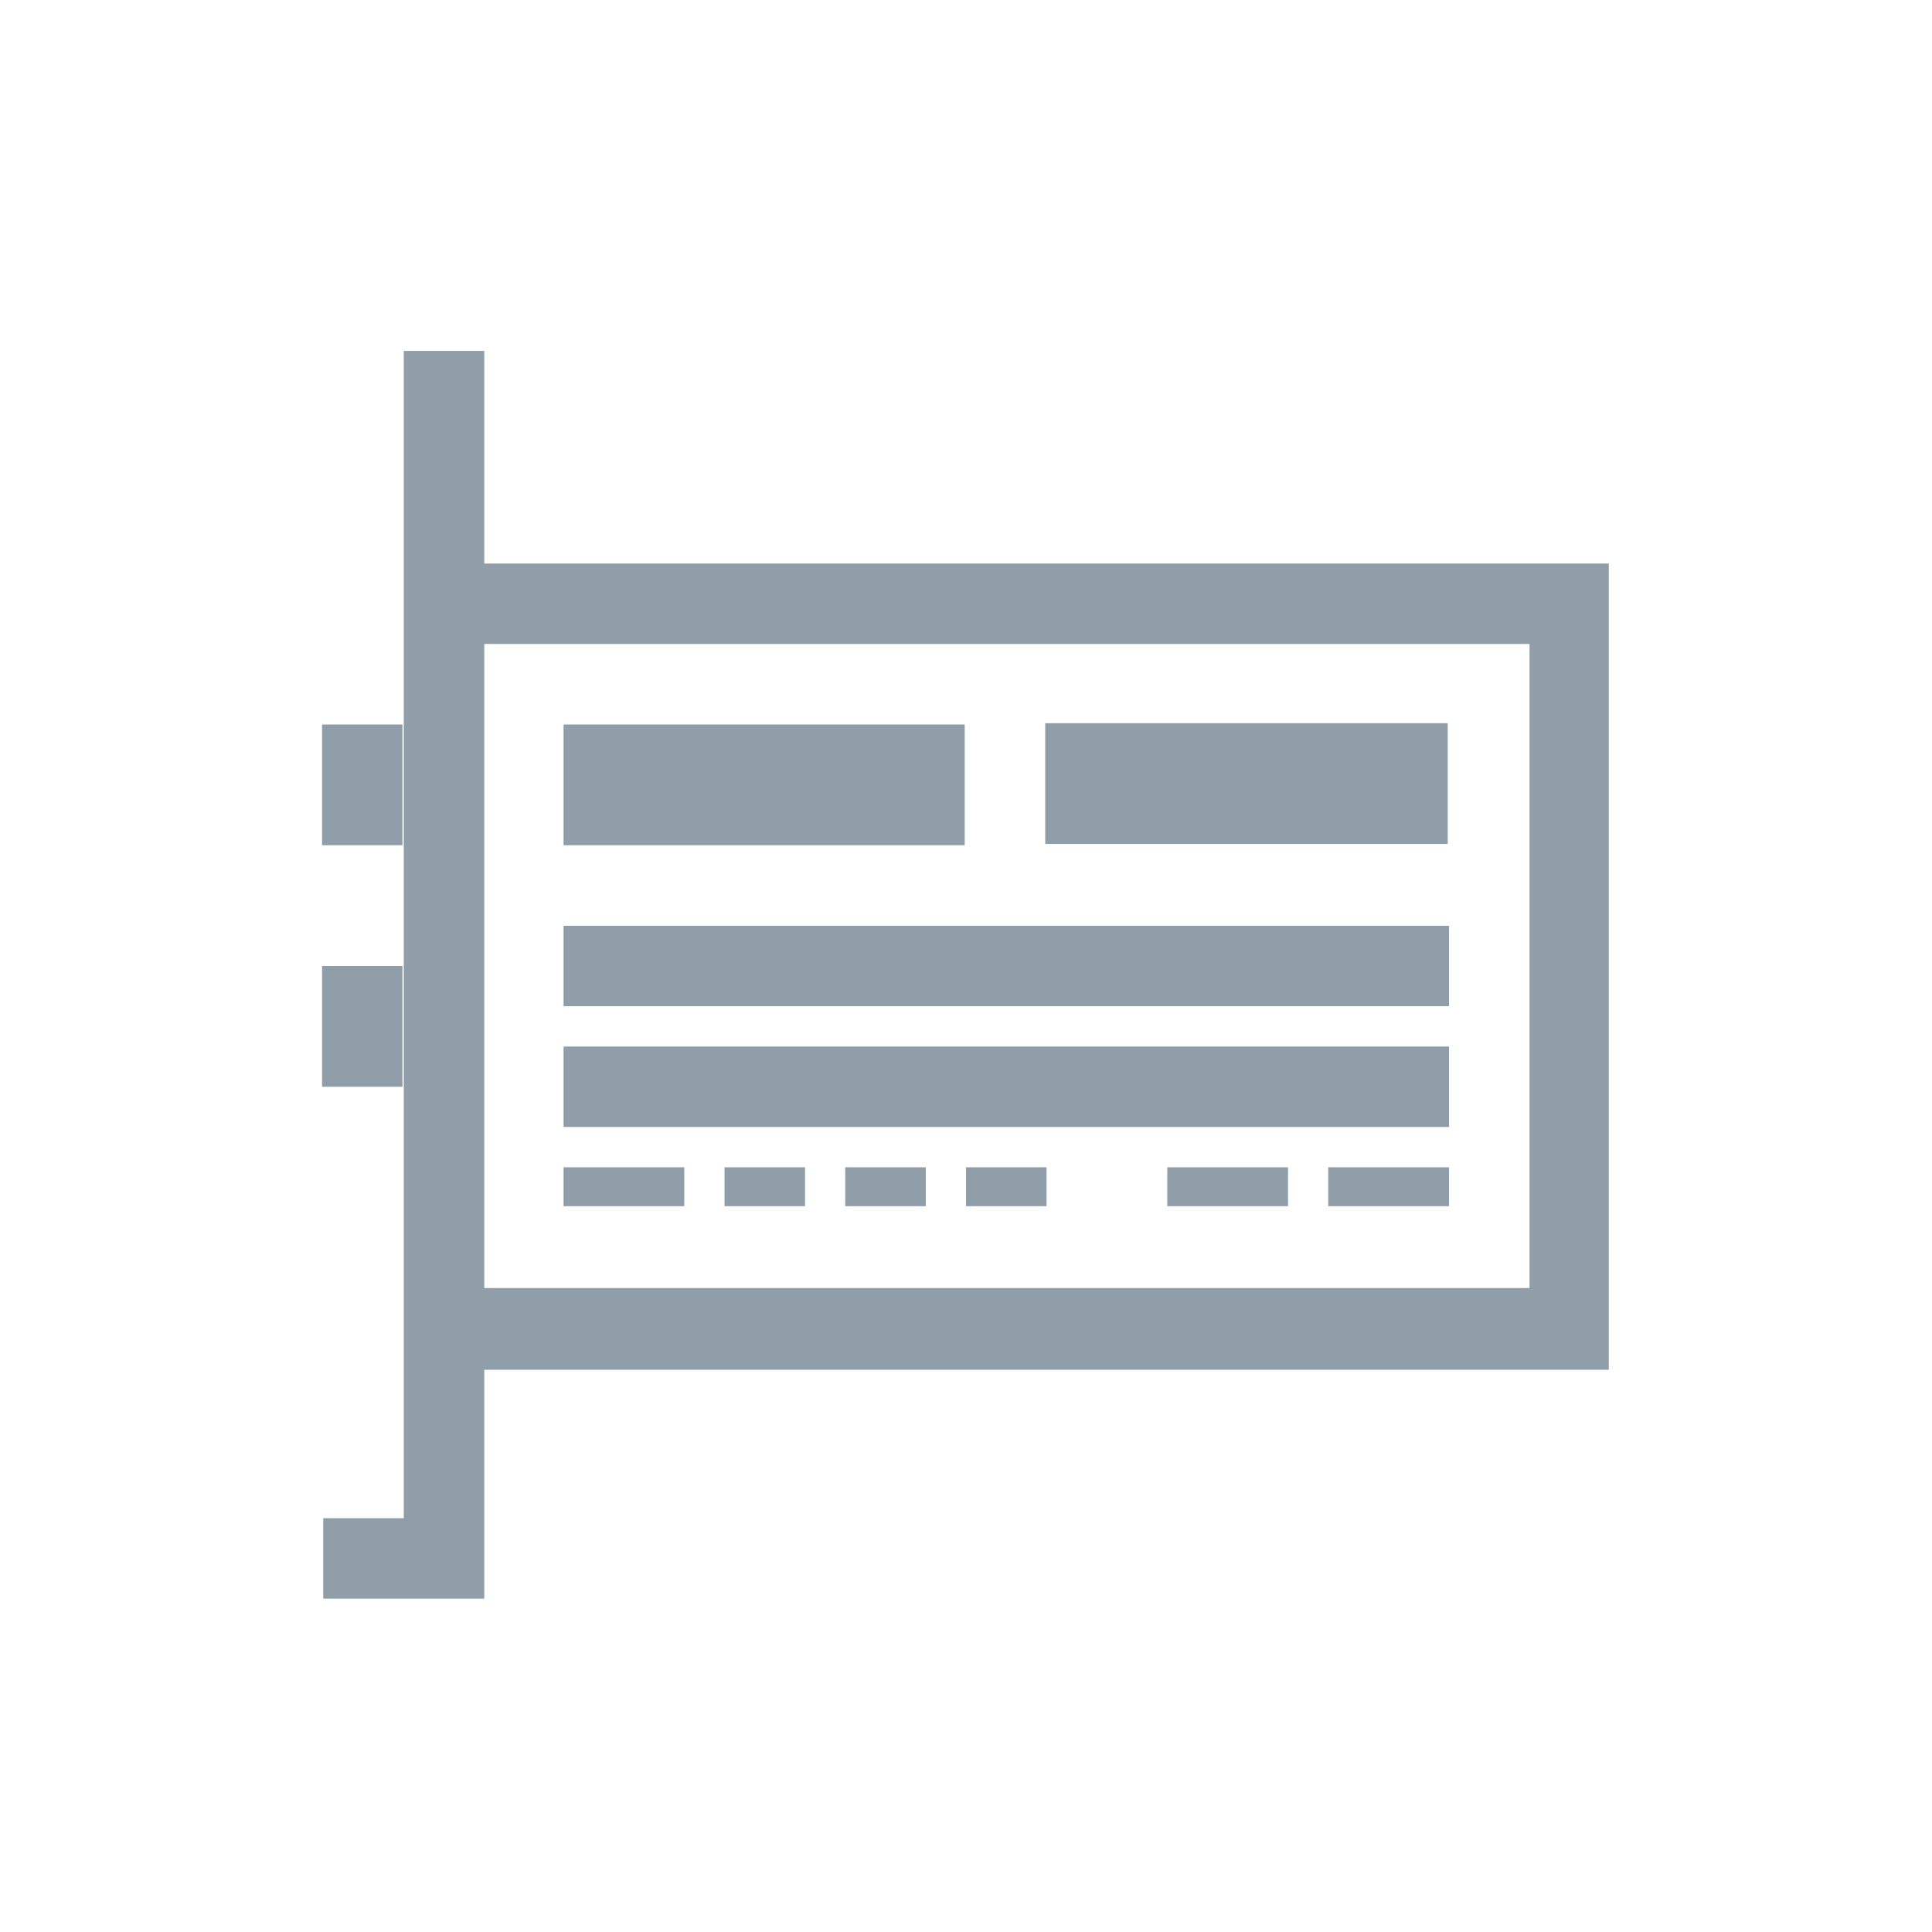
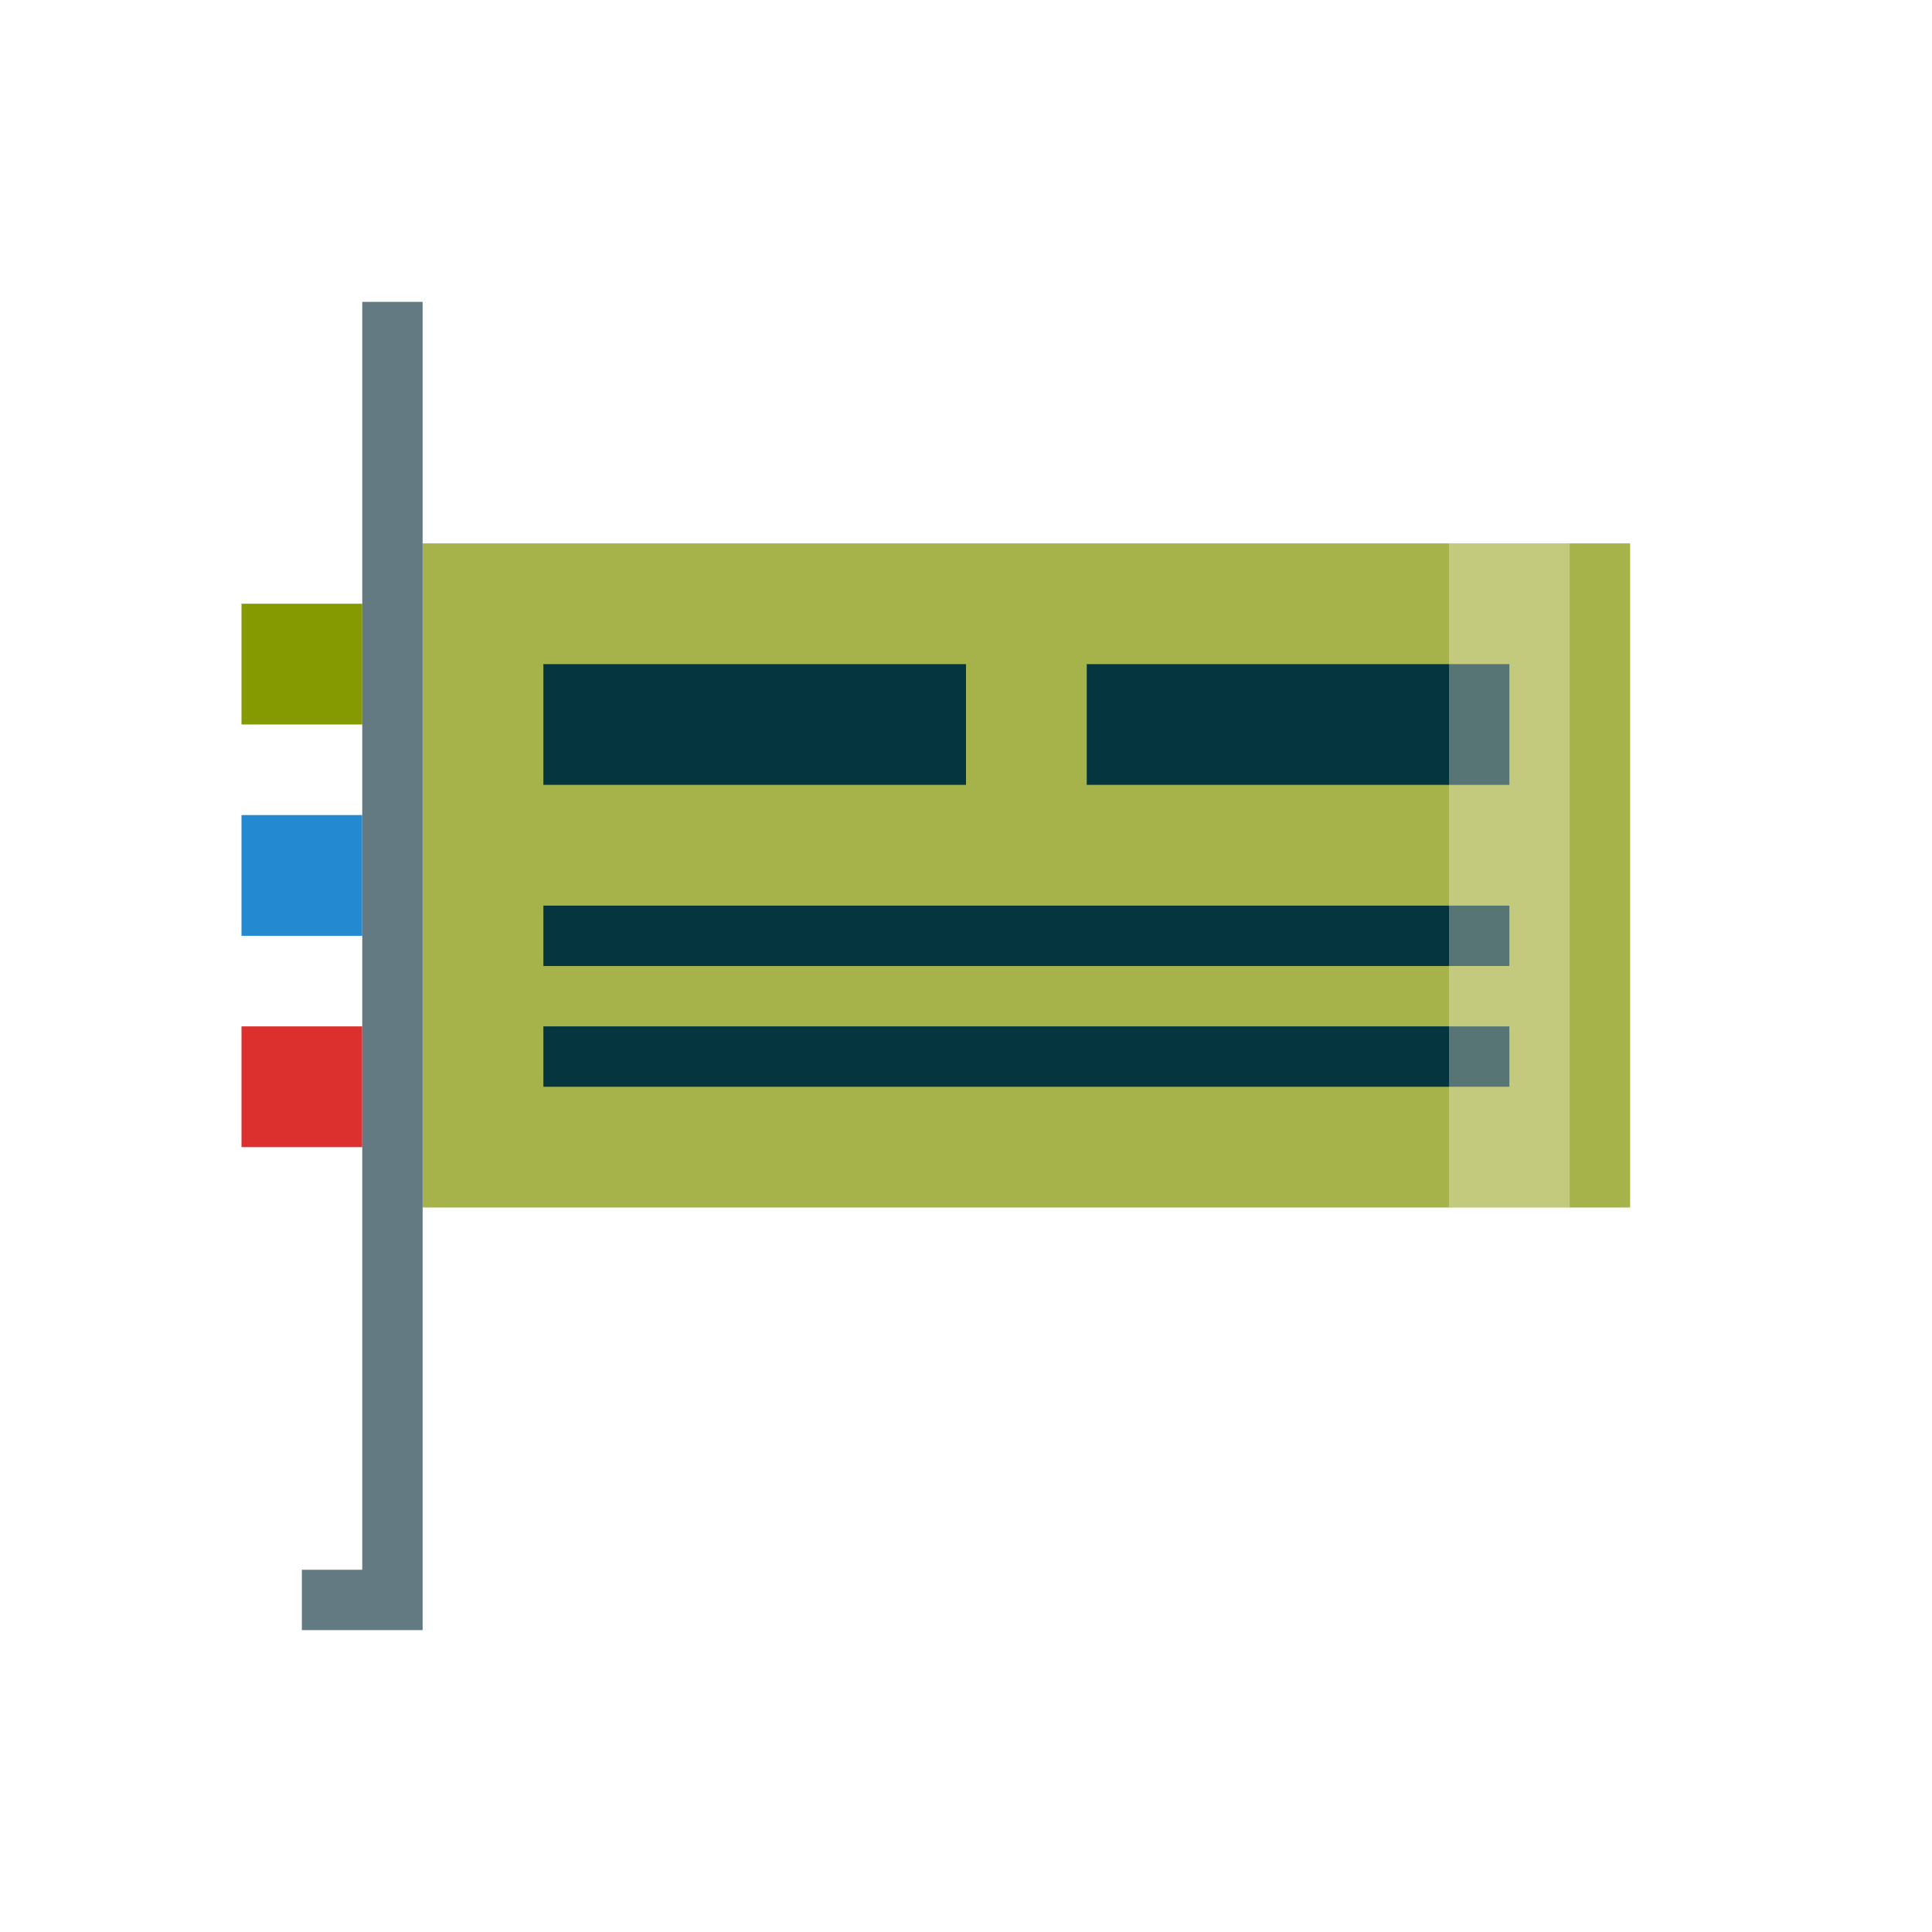
- <svg xmlns="http://www.w3.org/2000/svg" width="64" height="64" viewBox="0 0 64 64">
-   <path style="fill:#909ea9" d="M 13.375 11.625 L 13.375 50.293 L 10.707 50.293 L 10.707 52.957 L 16.043 52.957 L 16.043 45.375 L 53.293 45.375 L 53.293 18.668 L 16.043 18.668 L 16.043 11.625 Z M 16.043 21.332 L 50.668 21.332 L 50.668 42.668 L 16.043 42.668 Z M 34.625 23.957 L 34.625 27.957 L 47.957 27.957 L 47.957 23.957 Z M 10.668 24 L 10.668 28 L 13.332 28 L 13.332 24 Z M 18.668 24 L 18.668 28 L 31.957 28 L 31.957 24 Z M 18.668 30.668 L 18.668 33.332 L 48 33.332 L 48 30.668 Z M 10.668 32 L 10.668 36 L 13.332 36 L 13.332 32 Z M 18.668 34.668 L 18.668 37.332 L 48 37.332 L 48 34.668 Z M 18.668 38.668 L 18.668 39.957 L 22.668 39.957 L 22.668 38.668 Z M 24 38.668 L 24 39.957 L 26.668 39.957 L 26.668 38.668 Z M 28 38.668 L 28 39.957 L 30.668 39.957 L 30.668 38.668 Z M 32 38.668 L 32 39.957 L 34.668 39.957 L 34.668 38.668 Z M 38.668 38.668 L 38.668 39.957 L 42.668 39.957 L 42.668 38.668 Z M 44 38.668 L 44 39.957 L 48 39.957 L 48 38.668 Z " />
+ <svg xmlns="http://www.w3.org/2000/svg" width="64px" height="64px" viewBox="0 0 48 48" version="1.1" id="svg2">
+   <defs id="defs27" />
+   <path id="path5" d="m 40.5,30 -30,0 0,-16.5 30,0 z m 0,0" style="fill:#a6b34a;fill-opacity:1;fill-rule:nonzero;stroke:none" />
+   <path id="path7" d="m 13.5,16.5 0,3 10.5,0 0,-3 z m 0,0" style="fill:#05353f;fill-opacity:1;fill-rule:nonzero;stroke:none" />
+   <path id="path9" d="m 27,16.5 0,3 10.5,0 0,-3 z m 0,0" style="fill:#05353f;fill-opacity:1;fill-rule:nonzero;stroke:none" />
+   <path id="path11" d="m 13.5,22.5 0,1.5 24,0 0,-1.5 z m 0,0" style="fill:#05353f;fill-opacity:1;fill-rule:nonzero;stroke:none" />
+   <path id="path13" d="m 13.5,25.5 0,1.5 24,0 0,-1.5 z m 0,0" style="fill:#05353f;fill-opacity:1;fill-rule:nonzero;stroke:none" />
+   <path id="path15" d="m 6,15 3,0 0,3 -3,0 z m 0,0" style="fill:#859900;fill-opacity:1;fill-rule:nonzero;stroke:none" />
+   <path id="path17" d="m 6,20.25 3,0 0,3 -3,0 z m 0,0" style="fill:#238ad1;fill-opacity:1;fill-rule:nonzero;stroke:none" />
+   <path id="path19" d="m 6,25.5 3,0 0,3 -3,0 z m 0,0" style="fill:#dc302e;fill-opacity:1;fill-rule:nonzero;stroke:none" />
+   <path id="path21" d="M 10.5,7.5 9,7.5 9,39 l -1.5,0 0,1.5 3,0 z m 0,0" style="fill:#637a82;fill-opacity:1;fill-rule:nonzero;stroke:none" />
+   <path id="path23" d="m 36,13.5 3,0 0,16.5 -3,0 z m 0,0" style="fill:#fdf5e3;fill-opacity:0.337;fill-rule:nonzero;stroke:none" />
</svg>
